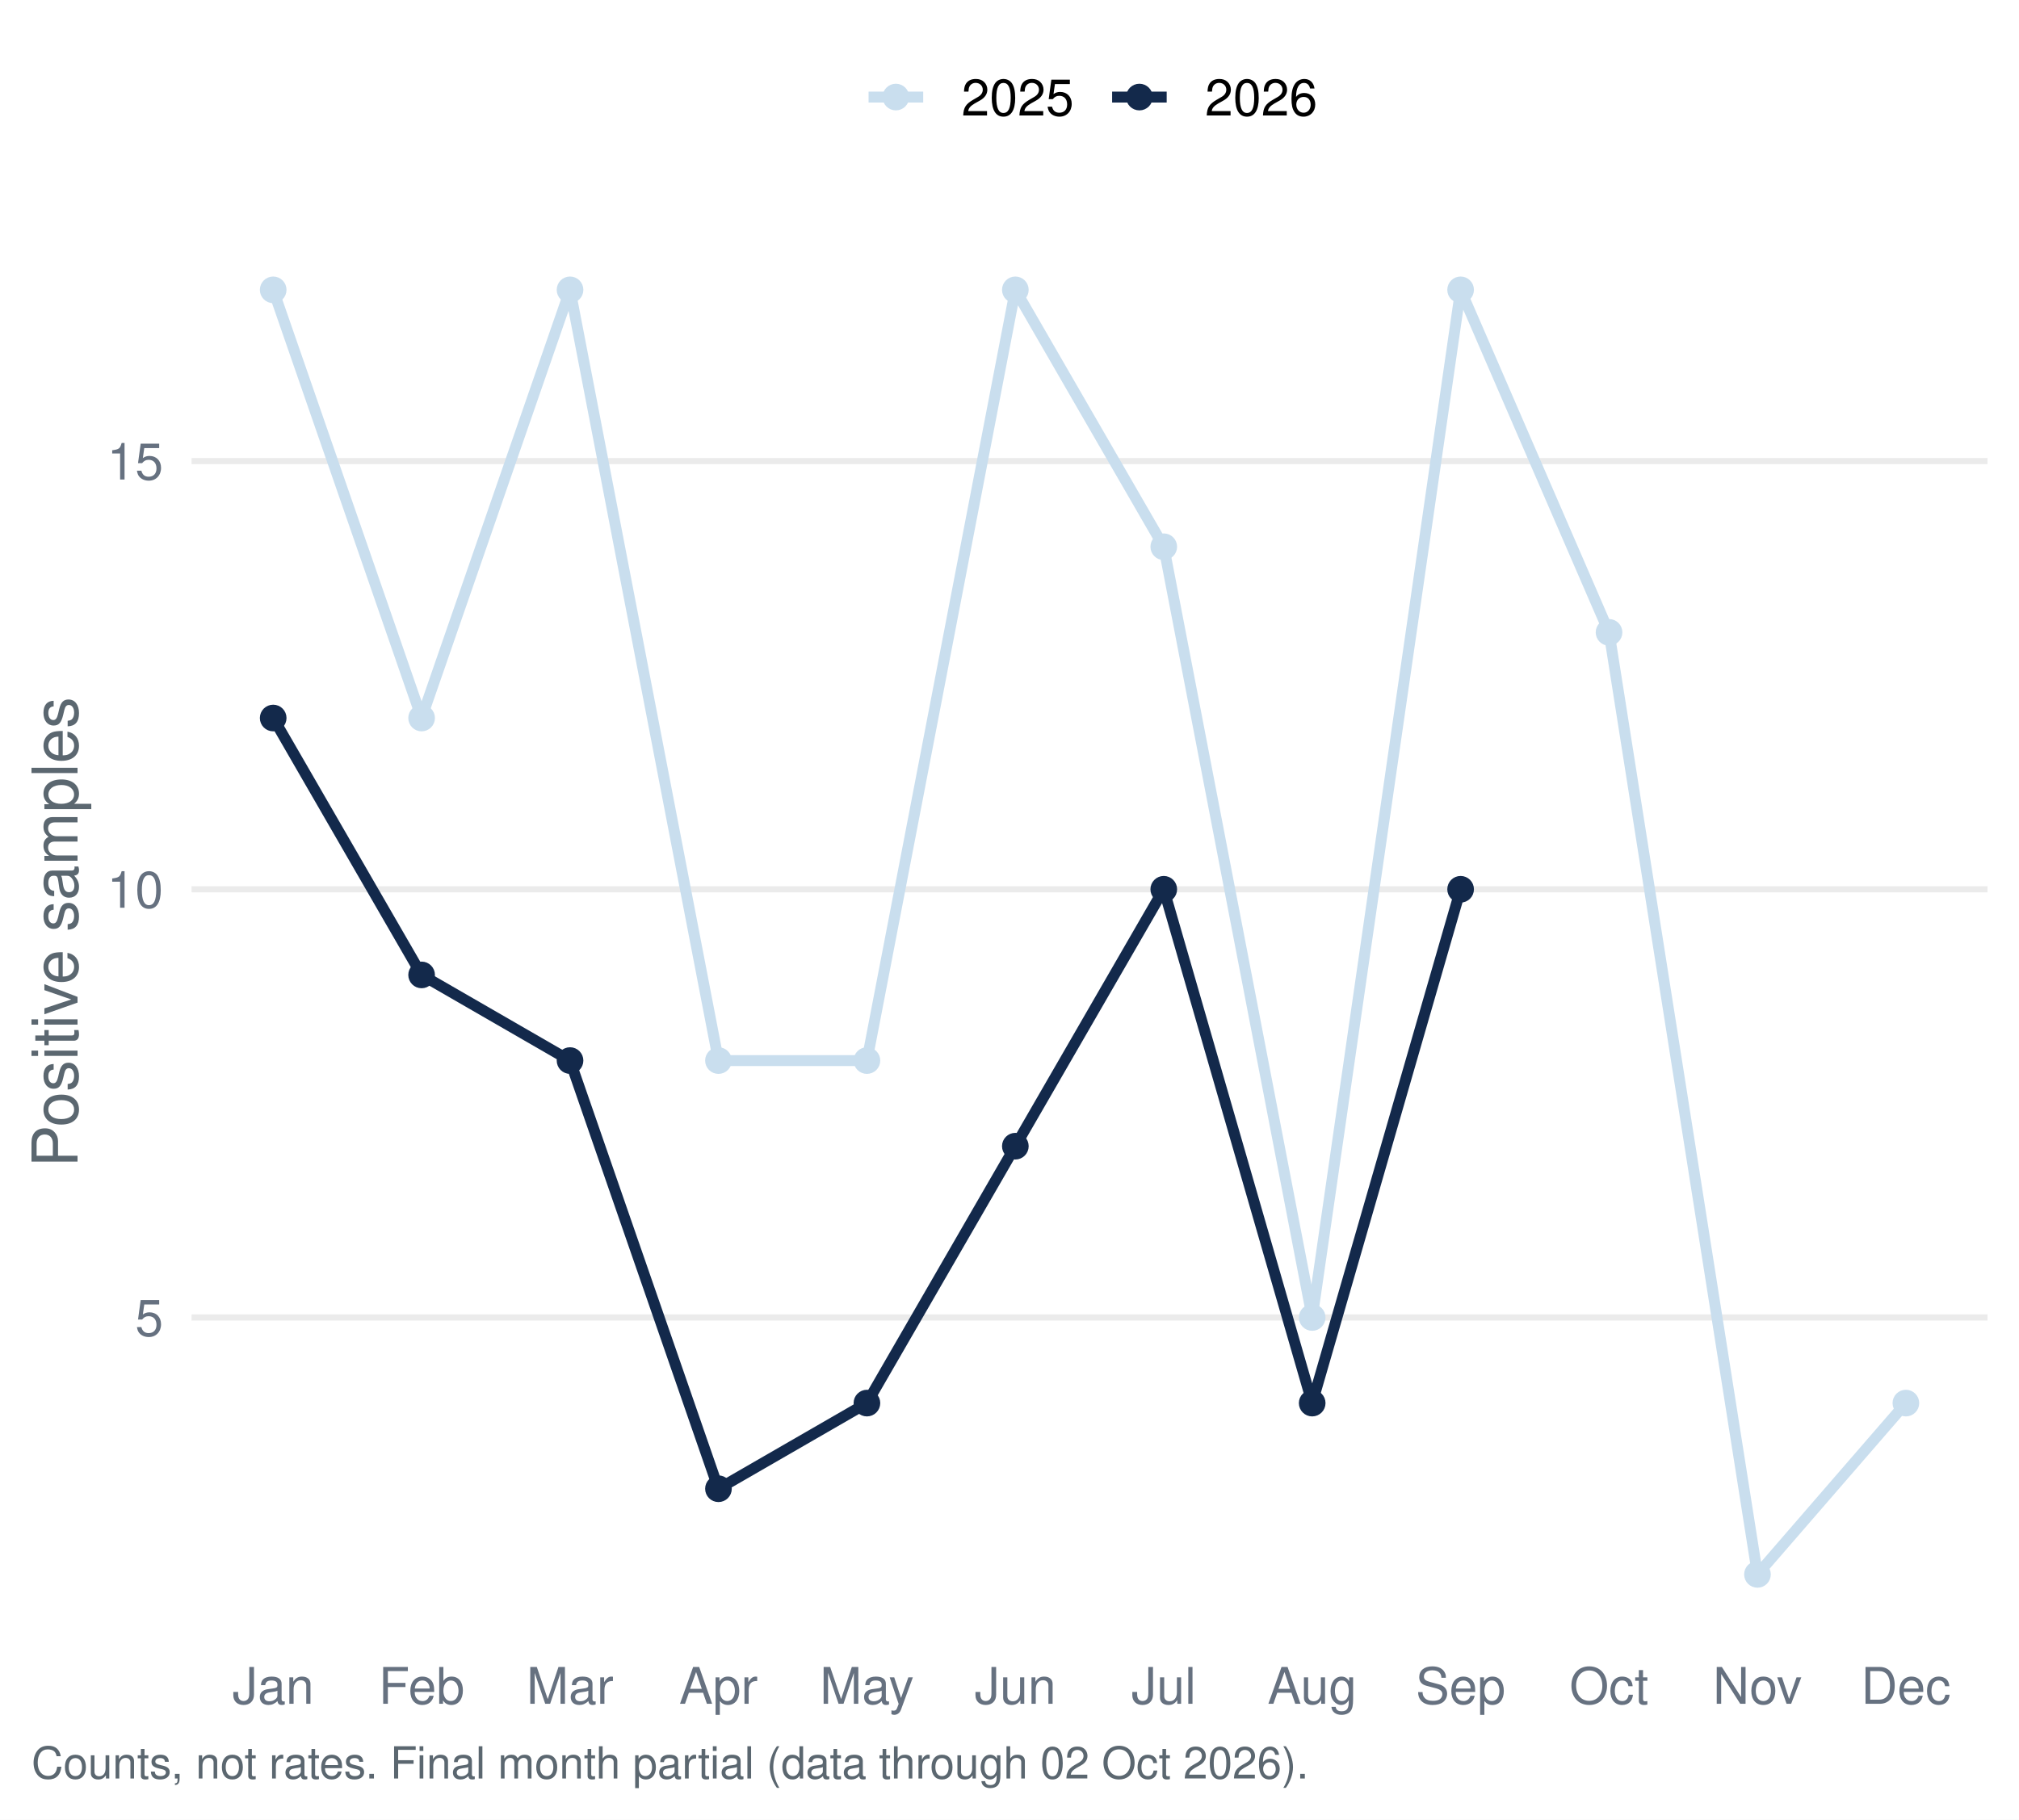
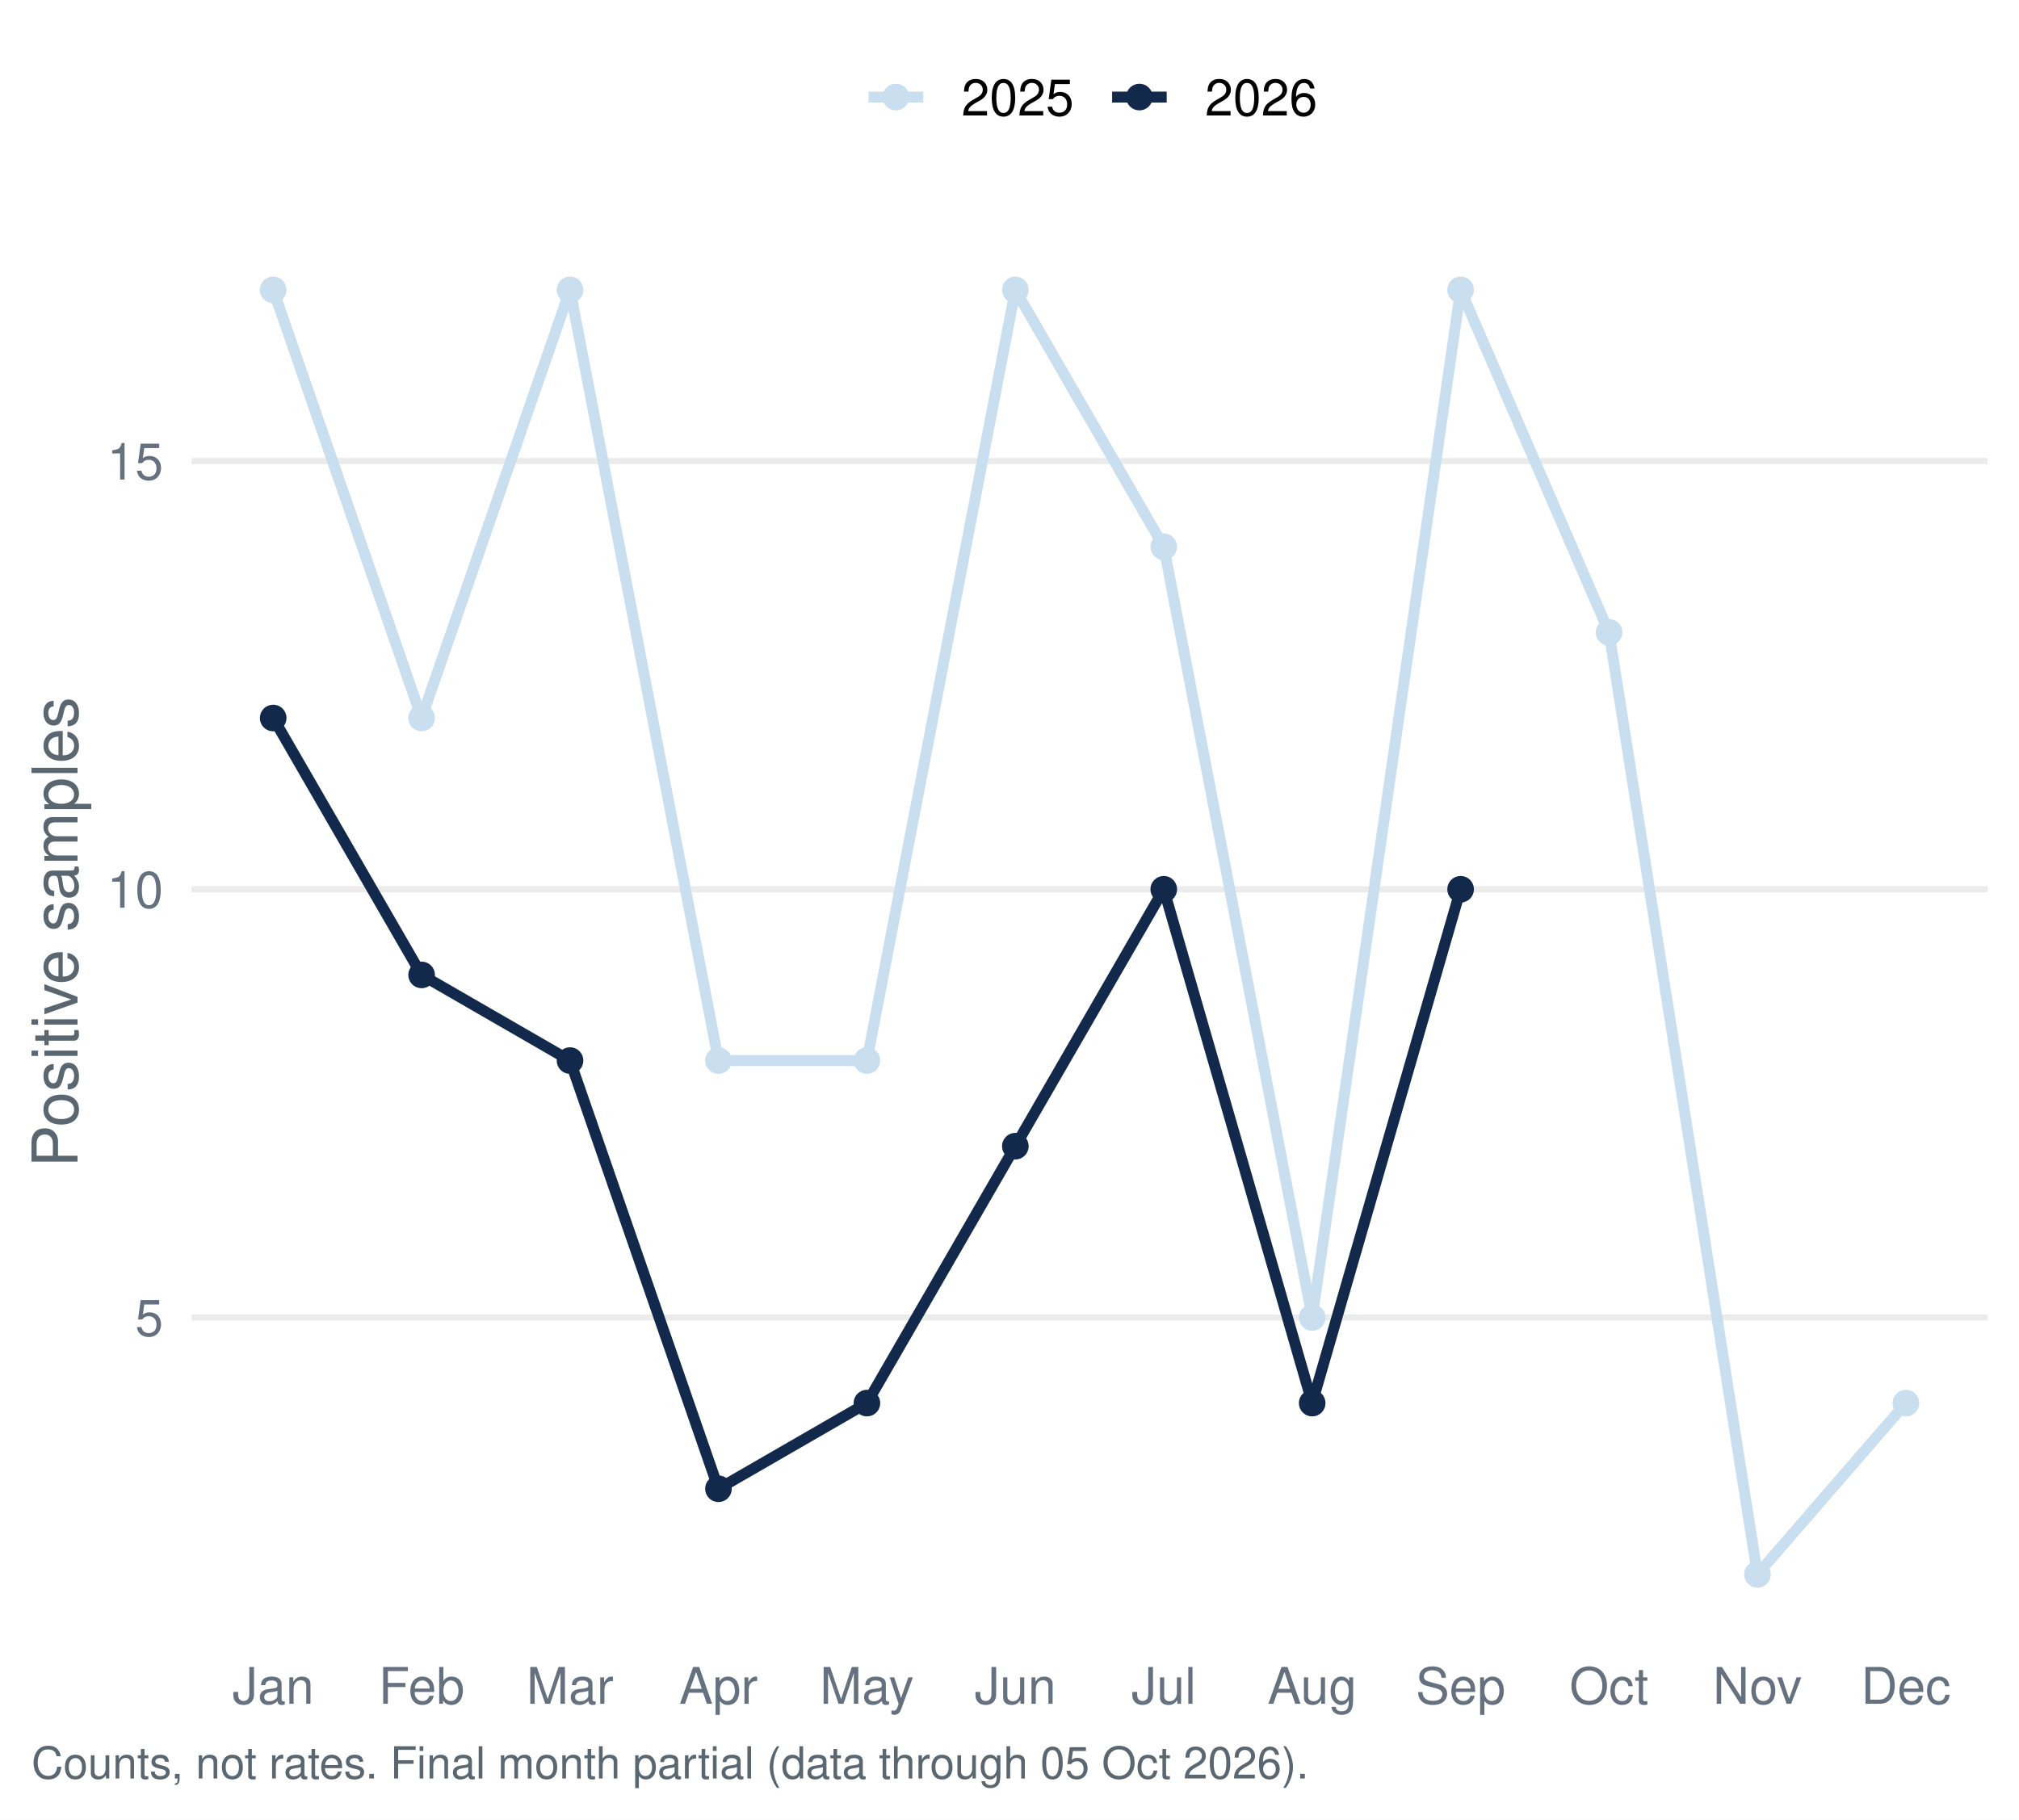
<svg xmlns="http://www.w3.org/2000/svg" width="511.20pt" height="460.80pt" viewBox="0 0 511.20 460.80">
  <g class="svglite">
    <defs>
      <style type="text/css">
    .svglite line, .svglite polyline, .svglite polygon, .svglite path, .svglite rect, .svglite circle {
      fill: none;
      stroke: #000000;
      stroke-linecap: round;
      stroke-linejoin: round;
      stroke-miterlimit: 10.00;
    }
    .svglite text {
      white-space: pre;
    }
    .svglite g.glyphgroup path {
      fill: inherit;
      stroke: none;
    }
  </style>
    </defs>
    <rect width="100%" height="100%" style="stroke: none; fill: #FFFFFF;" />
    <defs>
      <clipPath id="cpMC4wMHw1MTEuMjB8MC4wMHw0NjAuODA=">
        <rect x="0.00" y="0.00" width="511.20" height="460.80" />
      </clipPath>
    </defs>
    <g clip-path="url(#cpMC4wMHw1MTEuMjB8MC4wMHw0NjAuODA=)">
      <rect x="0.00" y="-0" width="511.20" height="460.80" style="stroke-width: 1.55; stroke: none; fill: #FFFFFF;" />
    </g>
    <defs>
      <clipPath id="cpNDguNTB8NTAzLjIzfDU3LjEzfDQxNC45Ng==">
        <rect x="48.50" y="57.13" width="454.73" height="357.83" />
      </clipPath>
    </defs>
    <g clip-path="url(#cpNDguNTB8NTAzLjIzfDU3LjEzfDQxNC45Ng==)">
      <polyline points="48.50,333.64 503.23,333.64 " style="stroke-width: 1.55; stroke: #EBEBEB; stroke-linecap: butt;" />
      <polyline points="48.50,225.20 503.23,225.20 " style="stroke-width: 1.55; stroke: #EBEBEB; stroke-linecap: butt;" />
      <polyline points="48.50,116.77 503.23,116.77 " style="stroke-width: 1.55; stroke: #EBEBEB; stroke-linecap: butt;" />
      <polyline points="69.17,73.40 106.75,181.83 144.33,73.40 181.91,268.58 219.50,268.58 257.08,73.40 294.66,138.46 332.24,333.64 369.82,73.40 407.40,160.14 444.98,398.70 482.56,355.32 " style="stroke-width: 2.77; stroke: #C9DEEE; stroke-linecap: butt;" />
      <polyline points="69.17,181.83 106.75,246.89 144.33,268.58 181.91,377.01 219.50,355.32 257.08,290.26 294.66,225.20 332.24,355.32 369.82,225.20 " style="stroke-width: 2.77; stroke: #13294B; stroke-linecap: butt;" />
      <circle cx="69.17" cy="73.40" r="2.86" style="stroke-width: 1.03; stroke: #C9DEEE; fill: #C9DEEE;" />
      <circle cx="106.75" cy="181.83" r="2.86" style="stroke-width: 1.03; stroke: #C9DEEE; fill: #C9DEEE;" />
      <circle cx="144.33" cy="73.40" r="2.86" style="stroke-width: 1.03; stroke: #C9DEEE; fill: #C9DEEE;" />
      <circle cx="181.91" cy="268.58" r="2.86" style="stroke-width: 1.03; stroke: #C9DEEE; fill: #C9DEEE;" />
      <circle cx="219.50" cy="268.58" r="2.86" style="stroke-width: 1.03; stroke: #C9DEEE; fill: #C9DEEE;" />
      <circle cx="257.08" cy="73.40" r="2.86" style="stroke-width: 1.03; stroke: #C9DEEE; fill: #C9DEEE;" />
      <circle cx="294.66" cy="138.46" r="2.86" style="stroke-width: 1.03; stroke: #C9DEEE; fill: #C9DEEE;" />
      <circle cx="332.24" cy="333.64" r="2.86" style="stroke-width: 1.03; stroke: #C9DEEE; fill: #C9DEEE;" />
      <circle cx="369.82" cy="73.40" r="2.86" style="stroke-width: 1.03; stroke: #C9DEEE; fill: #C9DEEE;" />
      <circle cx="407.40" cy="160.14" r="2.86" style="stroke-width: 1.03; stroke: #C9DEEE; fill: #C9DEEE;" />
      <circle cx="444.98" cy="398.70" r="2.86" style="stroke-width: 1.03; stroke: #C9DEEE; fill: #C9DEEE;" />
      <circle cx="482.56" cy="355.32" r="2.86" style="stroke-width: 1.03; stroke: #C9DEEE; fill: #C9DEEE;" />
      <circle cx="69.17" cy="181.83" r="2.86" style="stroke-width: 1.03; stroke: #13294B; fill: #13294B;" />
      <circle cx="106.75" cy="246.89" r="2.86" style="stroke-width: 1.03; stroke: #13294B; fill: #13294B;" />
      <circle cx="144.33" cy="268.58" r="2.86" style="stroke-width: 1.03; stroke: #13294B; fill: #13294B;" />
      <circle cx="181.91" cy="377.01" r="2.86" style="stroke-width: 1.03; stroke: #13294B; fill: #13294B;" />
      <circle cx="219.50" cy="355.32" r="2.86" style="stroke-width: 1.03; stroke: #13294B; fill: #13294B;" />
      <circle cx="257.08" cy="290.26" r="2.86" style="stroke-width: 1.03; stroke: #13294B; fill: #13294B;" />
      <circle cx="294.66" cy="225.20" r="2.86" style="stroke-width: 1.03; stroke: #13294B; fill: #13294B;" />
      <circle cx="332.24" cy="355.32" r="2.86" style="stroke-width: 1.03; stroke: #13294B; fill: #13294B;" />
      <circle cx="369.82" cy="225.20" r="2.86" style="stroke-width: 1.03; stroke: #13294B; fill: #13294B;" />
    </g>
    <g clip-path="url(#cpMC4wMHw1MTEuMjB8MC4wMHw0NjAuODA=)">
      <text x="41.33" y="338.30" text-anchor="end" style="font-size: 12.80px;fill: #667180; font-family: &quot;Nimbus Sans&quot;;" textLength="7.11px" lengthAdjust="spacingAndGlyphs">5</text>
      <text x="41.33" y="229.87" text-anchor="end" style="font-size: 12.80px;fill: #667180; font-family: &quot;Nimbus Sans&quot;;" textLength="14.22px" lengthAdjust="spacingAndGlyphs">10</text>
      <text x="41.33" y="121.43" text-anchor="end" style="font-size: 12.80px;fill: #667180; font-family: &quot;Nimbus Sans&quot;;" textLength="14.22px" lengthAdjust="spacingAndGlyphs">15</text>
      <text x="69.17" y="431.47" text-anchor="middle" style="font-size: 12.80px;fill: #667180; font-family: &quot;Nimbus Sans&quot;;" textLength="20.62px" lengthAdjust="spacingAndGlyphs">Jan</text>
      <text x="106.75" y="431.47" text-anchor="middle" style="font-size: 12.80px;fill: #667180; font-family: &quot;Nimbus Sans&quot;;" textLength="21.75px" lengthAdjust="spacingAndGlyphs">Feb</text>
      <text x="144.33" y="431.47" text-anchor="middle" style="font-size: 12.80px;fill: #667180; font-family: &quot;Nimbus Sans&quot;;" textLength="22.03px" lengthAdjust="spacingAndGlyphs">Mar</text>
      <text x="181.91" y="431.47" text-anchor="middle" style="font-size: 12.80px;fill: #667180; font-family: &quot;Nimbus Sans&quot;;" textLength="19.91px" lengthAdjust="spacingAndGlyphs">Apr</text>
      <text x="219.50" y="431.47" text-anchor="middle" style="font-size: 12.80px;fill: #667180; font-family: &quot;Nimbus Sans&quot;;" textLength="23.83px" lengthAdjust="spacingAndGlyphs">May</text>
      <text x="257.08" y="431.47" text-anchor="middle" style="font-size: 12.80px;fill: #667180; font-family: &quot;Nimbus Sans&quot;;" textLength="20.62px" lengthAdjust="spacingAndGlyphs">Jun</text>
      <text x="294.66" y="431.47" text-anchor="middle" style="font-size: 12.80px;fill: #667180; font-family: &quot;Nimbus Sans&quot;;" textLength="16.36px" lengthAdjust="spacingAndGlyphs">Jul</text>
      <text x="332.24" y="431.47" text-anchor="middle" style="font-size: 12.80px;fill: #667180; font-family: &quot;Nimbus Sans&quot;;" textLength="22.61px" lengthAdjust="spacingAndGlyphs">Aug</text>
      <text x="369.82" y="431.47" text-anchor="middle" style="font-size: 12.80px;fill: #667180; font-family: &quot;Nimbus Sans&quot;;" textLength="22.72px" lengthAdjust="spacingAndGlyphs">Sep</text>
      <text x="407.40" y="431.47" text-anchor="middle" style="font-size: 12.80px;fill: #667180; font-family: &quot;Nimbus Sans&quot;;" textLength="20.03px" lengthAdjust="spacingAndGlyphs">Oct</text>
      <text x="444.98" y="431.47" text-anchor="middle" style="font-size: 12.80px;fill: #667180; font-family: &quot;Nimbus Sans&quot;;" textLength="22.55px" lengthAdjust="spacingAndGlyphs">Nov</text>
      <text x="482.56" y="431.47" text-anchor="middle" style="font-size: 12.80px;fill: #667180; font-family: &quot;Nimbus Sans&quot;;" textLength="22.72px" lengthAdjust="spacingAndGlyphs">Dec</text>
      <text transform="translate(19.63,236.05) rotate(-90)" text-anchor="middle" style="font-size: 16.00px;fill: #5B6770; font-family: &quot;Nimbus Sans&quot;;" textLength="119.11px" lengthAdjust="spacingAndGlyphs">Positive samples</text>
      <line x1="219.92" y1="24.58" x2="233.75" y2="24.58" style="stroke-width: 2.77; stroke: #C9DEEE; stroke-linecap: butt;" />
      <circle cx="226.83" cy="24.58" r="2.86" style="stroke-width: 1.03; stroke: #C9DEEE; fill: #C9DEEE;" />
      <line x1="281.58" y1="24.58" x2="295.40" y2="24.58" style="stroke-width: 2.77; stroke: #13294B; stroke-linecap: butt;" />
      <circle cx="288.49" cy="24.58" r="2.86" style="stroke-width: 1.03; stroke: #13294B; fill: #13294B;" />
      <text x="243.44" y="29.25" style="font-size: 12.80px; font-family: &quot;Nimbus Sans&quot;;" textLength="28.44px" lengthAdjust="spacingAndGlyphs">2025</text>
      <text x="305.10" y="29.25" style="font-size: 12.80px; font-family: &quot;Nimbus Sans&quot;;" textLength="28.44px" lengthAdjust="spacingAndGlyphs">2026</text>
-       <text x="7.97" y="450.39" style="font-size: 11.20px;fill: #5B6770; font-family: &quot;Nimbus Sans&quot;;" textLength="322.94px" lengthAdjust="spacingAndGlyphs">Counts, not rates. Final month partial (data through 02 Oct 2026).</text>
+       <text x="7.97" y="450.39" style="font-size: 11.20px;fill: #5B6770; font-family: &quot;Nimbus Sans&quot;;" textLength="322.94px" lengthAdjust="spacingAndGlyphs">Counts, not rates. Final month partial (data through 05 Oct 2026).</text>
    </g>
  </g>
</svg>
